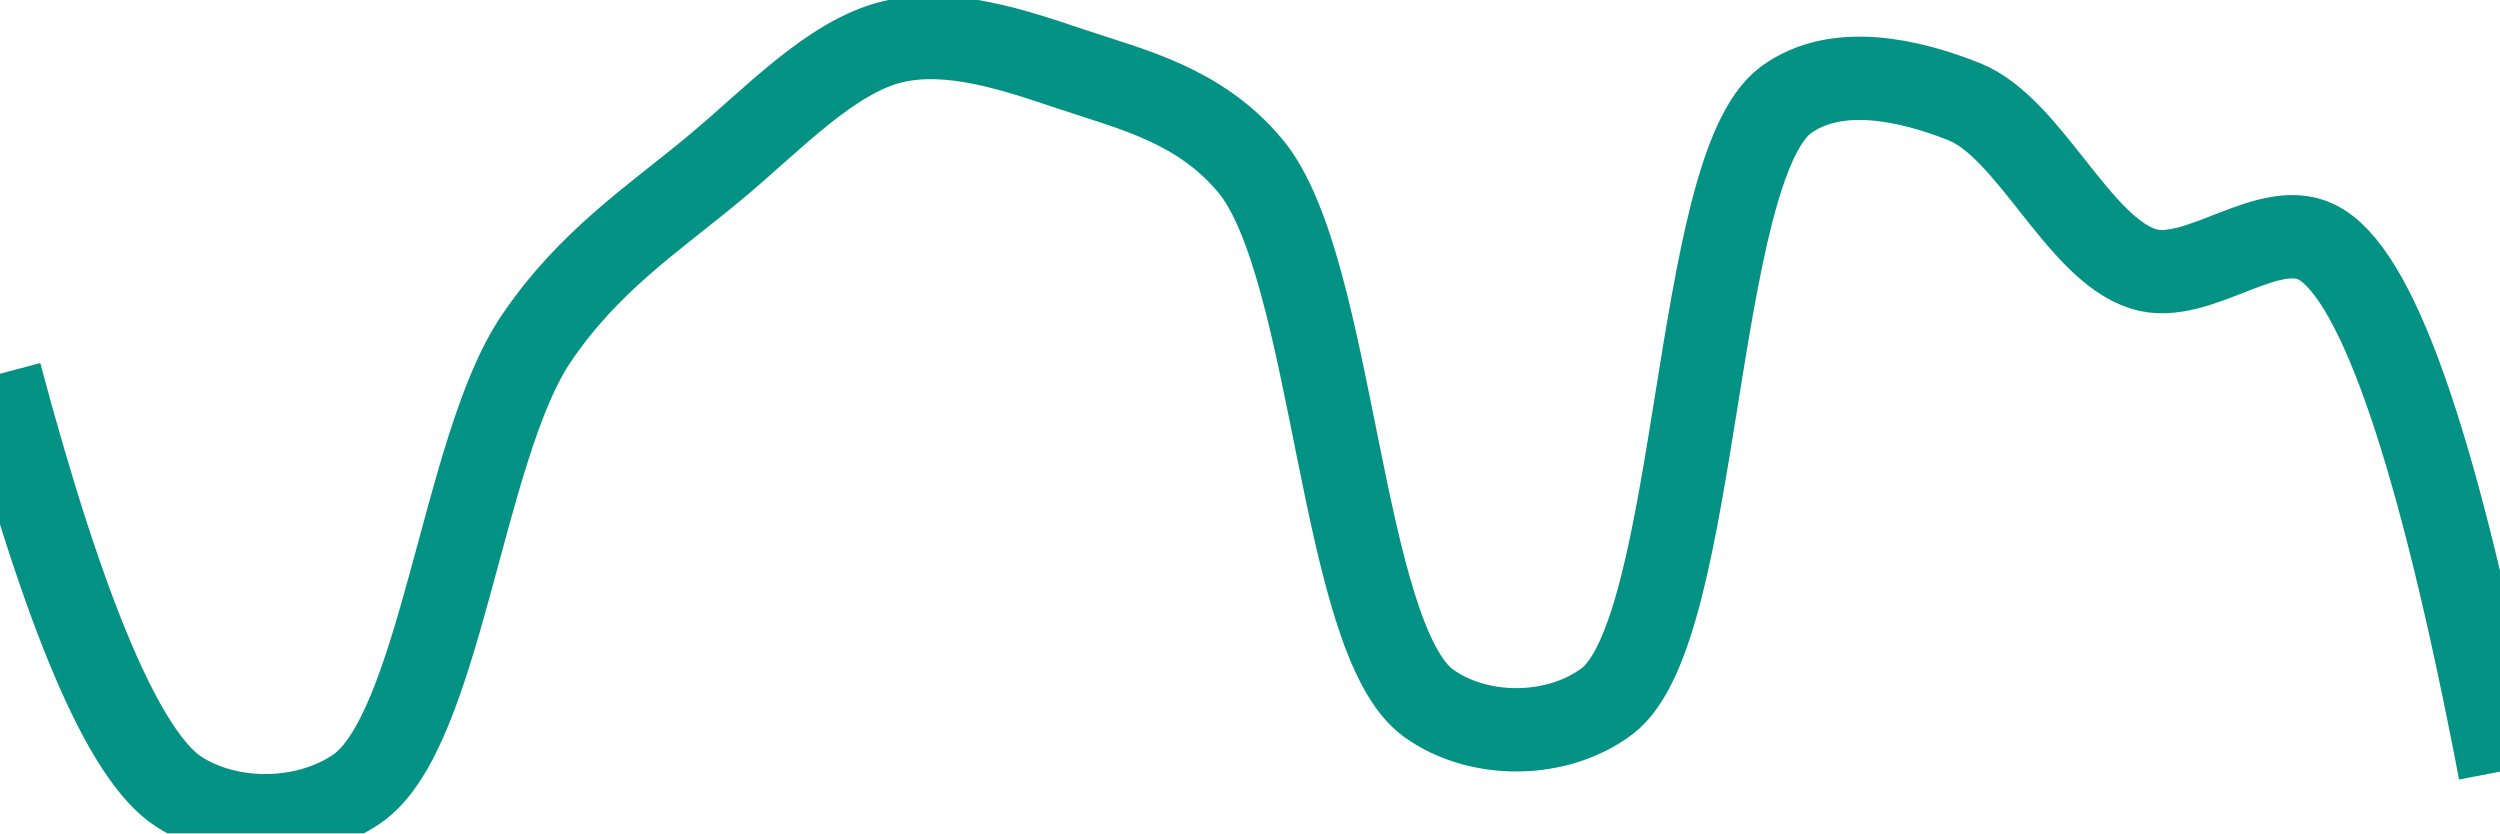
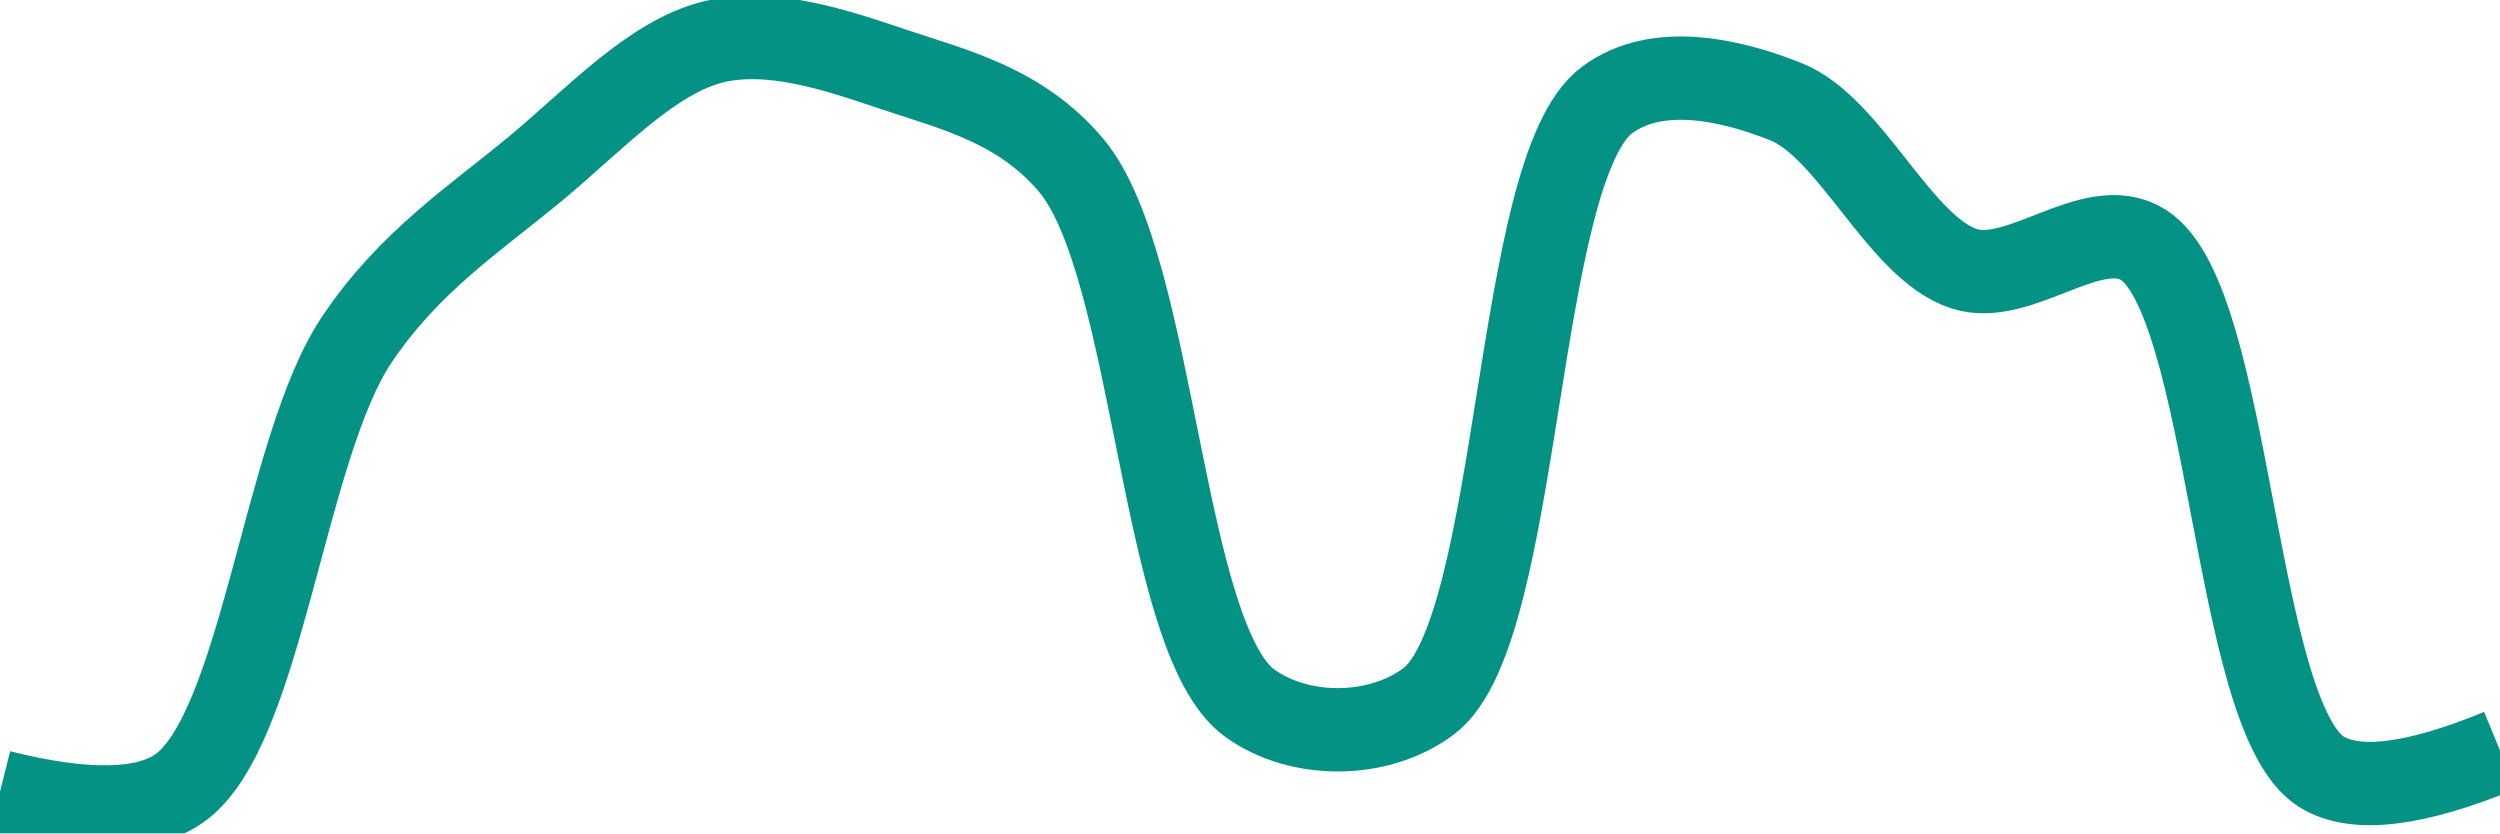
<svg xmlns="http://www.w3.org/2000/svg" class="main-svg" width="60" height="20" style="" viewBox="0 0 60 20">
  <rect x="0" y="0" width="60" height="20" style="fill: rgb(0, 0, 0); fill-opacity: 0;" />
-   <defs id="defs-792b3c">
+   <defs id="defs-96805b">
    <g class="clips">
-       <clipPath id="clip792b3cxyplot" class="plotclip">
+       <clipPath id="clip96805bxyplot" class="plotclip">
        <rect width="60" height="20" />
      </clipPath>
-       <clipPath class="axesclip" id="clip792b3cx">
+       <clipPath class="axesclip" id="clip96805bx">
        <rect x="0" y="0" width="60" height="20" />
      </clipPath>
-       <clipPath class="axesclip" id="clip792b3cy">
+       <clipPath class="axesclip" id="clip96805by">
        <rect x="0" y="0" width="60" height="20" />
      </clipPath>
-       <clipPath class="axesclip" id="clip792b3cxy">
+       <clipPath class="axesclip" id="clip96805bxy">
        <rect x="0" y="0" width="60" height="20" />
      </clipPath>
    </g>
    <g class="gradients" />
    <g class="patterns" />
  </defs>
  <g class="bglayer">
    <rect class="bg" x="0" y="0" width="60" height="20" style="fill: rgb(0, 0, 0); fill-opacity: 0; stroke-width: 0;" />
  </g>
  <g class="layer-below">
    <g class="imagelayer" />
    <g class="shapelayer" />
  </g>
  <g class="cartesianlayer">
    <g class="subplot xy">
      <g class="layer-subplot">
        <g class="shapelayer" />
        <g class="imagelayer" />
      </g>
      <g class="minor-gridlayer">
        <g class="x" />
        <g class="y" />
      </g>
      <g class="gridlayer">
        <g class="x" />
        <g class="y" />
      </g>
      <g class="zerolinelayer" />
      <g class="layer-between">
        <g class="shapelayer" />
        <g class="imagelayer" />
      </g>
      <path class="xlines-below" />
      <path class="ylines-below" />
      <g class="overlines-below" />
      <g class="xaxislayer-below" />
      <g class="yaxislayer-below" />
      <g class="overaxes-below" />
      <g class="overplot">
-         <g class="xy" transform="" clip-path="url(#clip792b3cxyplot)">
+         <g class="xy" transform="" clip-path="url(#clip96805bxyplot)">
          <g class="scatterlayer mlayer">
-             <g class="trace scatter tracea2e85e" style="stroke-miterlimit: 2; opacity: 1;">
+             <g class="trace scatter traceb50f7c" style="stroke-miterlimit: 2; opacity: 1;">
              <g class="fills" />
              <g class="errorbars" />
              <g class="lines">
-                 <path class="js-line" d="M0,8.97Q2.34,17.74 4.29,19C5.51,19.79 7.35,19.77 8.57,18.93C10.57,17.55 11.1,10.75 12.86,8.14C14.12,6.27 15.67,5.26 17.14,4.04C18.53,2.89 19.93,1.36 21.43,1C22.8,0.68 24.32,1.19 25.71,1.66C27.18,2.15 28.78,2.52 30,3.97C32.03,6.39 32.15,15.35 34.29,16.88C35.49,17.74 37.37,17.73 38.57,16.83C40.81,15.14 40.62,4.06 42.86,2.4C44.06,1.52 45.81,1.91 47.14,2.44C48.7,3.06 49.87,5.95 51.43,6.45C52.76,6.88 54.51,5.12 55.71,5.87Q57.83,7.18 60,18.52" style="vector-effect: none; fill: none; stroke: rgb(3, 146, 132); stroke-opacity: 1; stroke-width: 2px; opacity: 1;" />
+                 <path class="js-line" d="M0,19Q3.07,19.77 4.29,18.93C6.29,17.55 6.81,10.75 8.57,8.14C9.83,6.27 11.39,5.26 12.86,4.04C14.25,2.89 15.64,1.36 17.14,1C18.51,0.68 20.04,1.19 21.43,1.66C22.9,2.15 24.5,2.53 25.71,3.97C27.74,6.39 27.86,15.35 30,16.88C31.2,17.74 33.09,17.73 34.29,16.83C36.53,15.14 36.33,4.06 38.57,2.4C39.77,1.51 41.53,1.91 42.86,2.44C44.42,3.06 45.59,5.95 47.14,6.45C48.48,6.88 50.22,5.12 51.43,5.87C53.55,7.18 53.59,17.18 55.71,18.52Q56.92,19.28 60,18.01" style="vector-effect: none; fill: none; stroke: rgb(3, 146, 132); stroke-opacity: 1; stroke-width: 2px; opacity: 1;" />
              </g>
              <g class="points" />
              <g class="text" />
            </g>
          </g>
        </g>
      </g>
      <path class="xlines-above crisp" d="M0,0" style="fill: none;" />
      <path class="ylines-above crisp" d="M0,0" style="fill: none;" />
      <g class="overlines-above" />
      <g class="xaxislayer-above" />
      <g class="yaxislayer-above" />
      <g class="overaxes-above" />
    </g>
  </g>
  <g class="polarlayer" />
  <g class="smithlayer" />
  <g class="ternarylayer" />
  <g class="geolayer" />
  <g class="funnelarealayer" />
  <g class="pielayer" />
  <g class="iciclelayer" />
  <g class="treemaplayer" />
  <g class="sunburstlayer" />
  <g class="glimages" />
-   <defs id="topdefs-792b3c">
+   <defs id="topdefs-96805b">
    <g class="clips" />
  </defs>
  <g class="layer-above">
    <g class="imagelayer" />
    <g class="shapelayer" />
  </g>
  <g class="infolayer">
    <g class="g-gtitle" />
  </g>
</svg>
